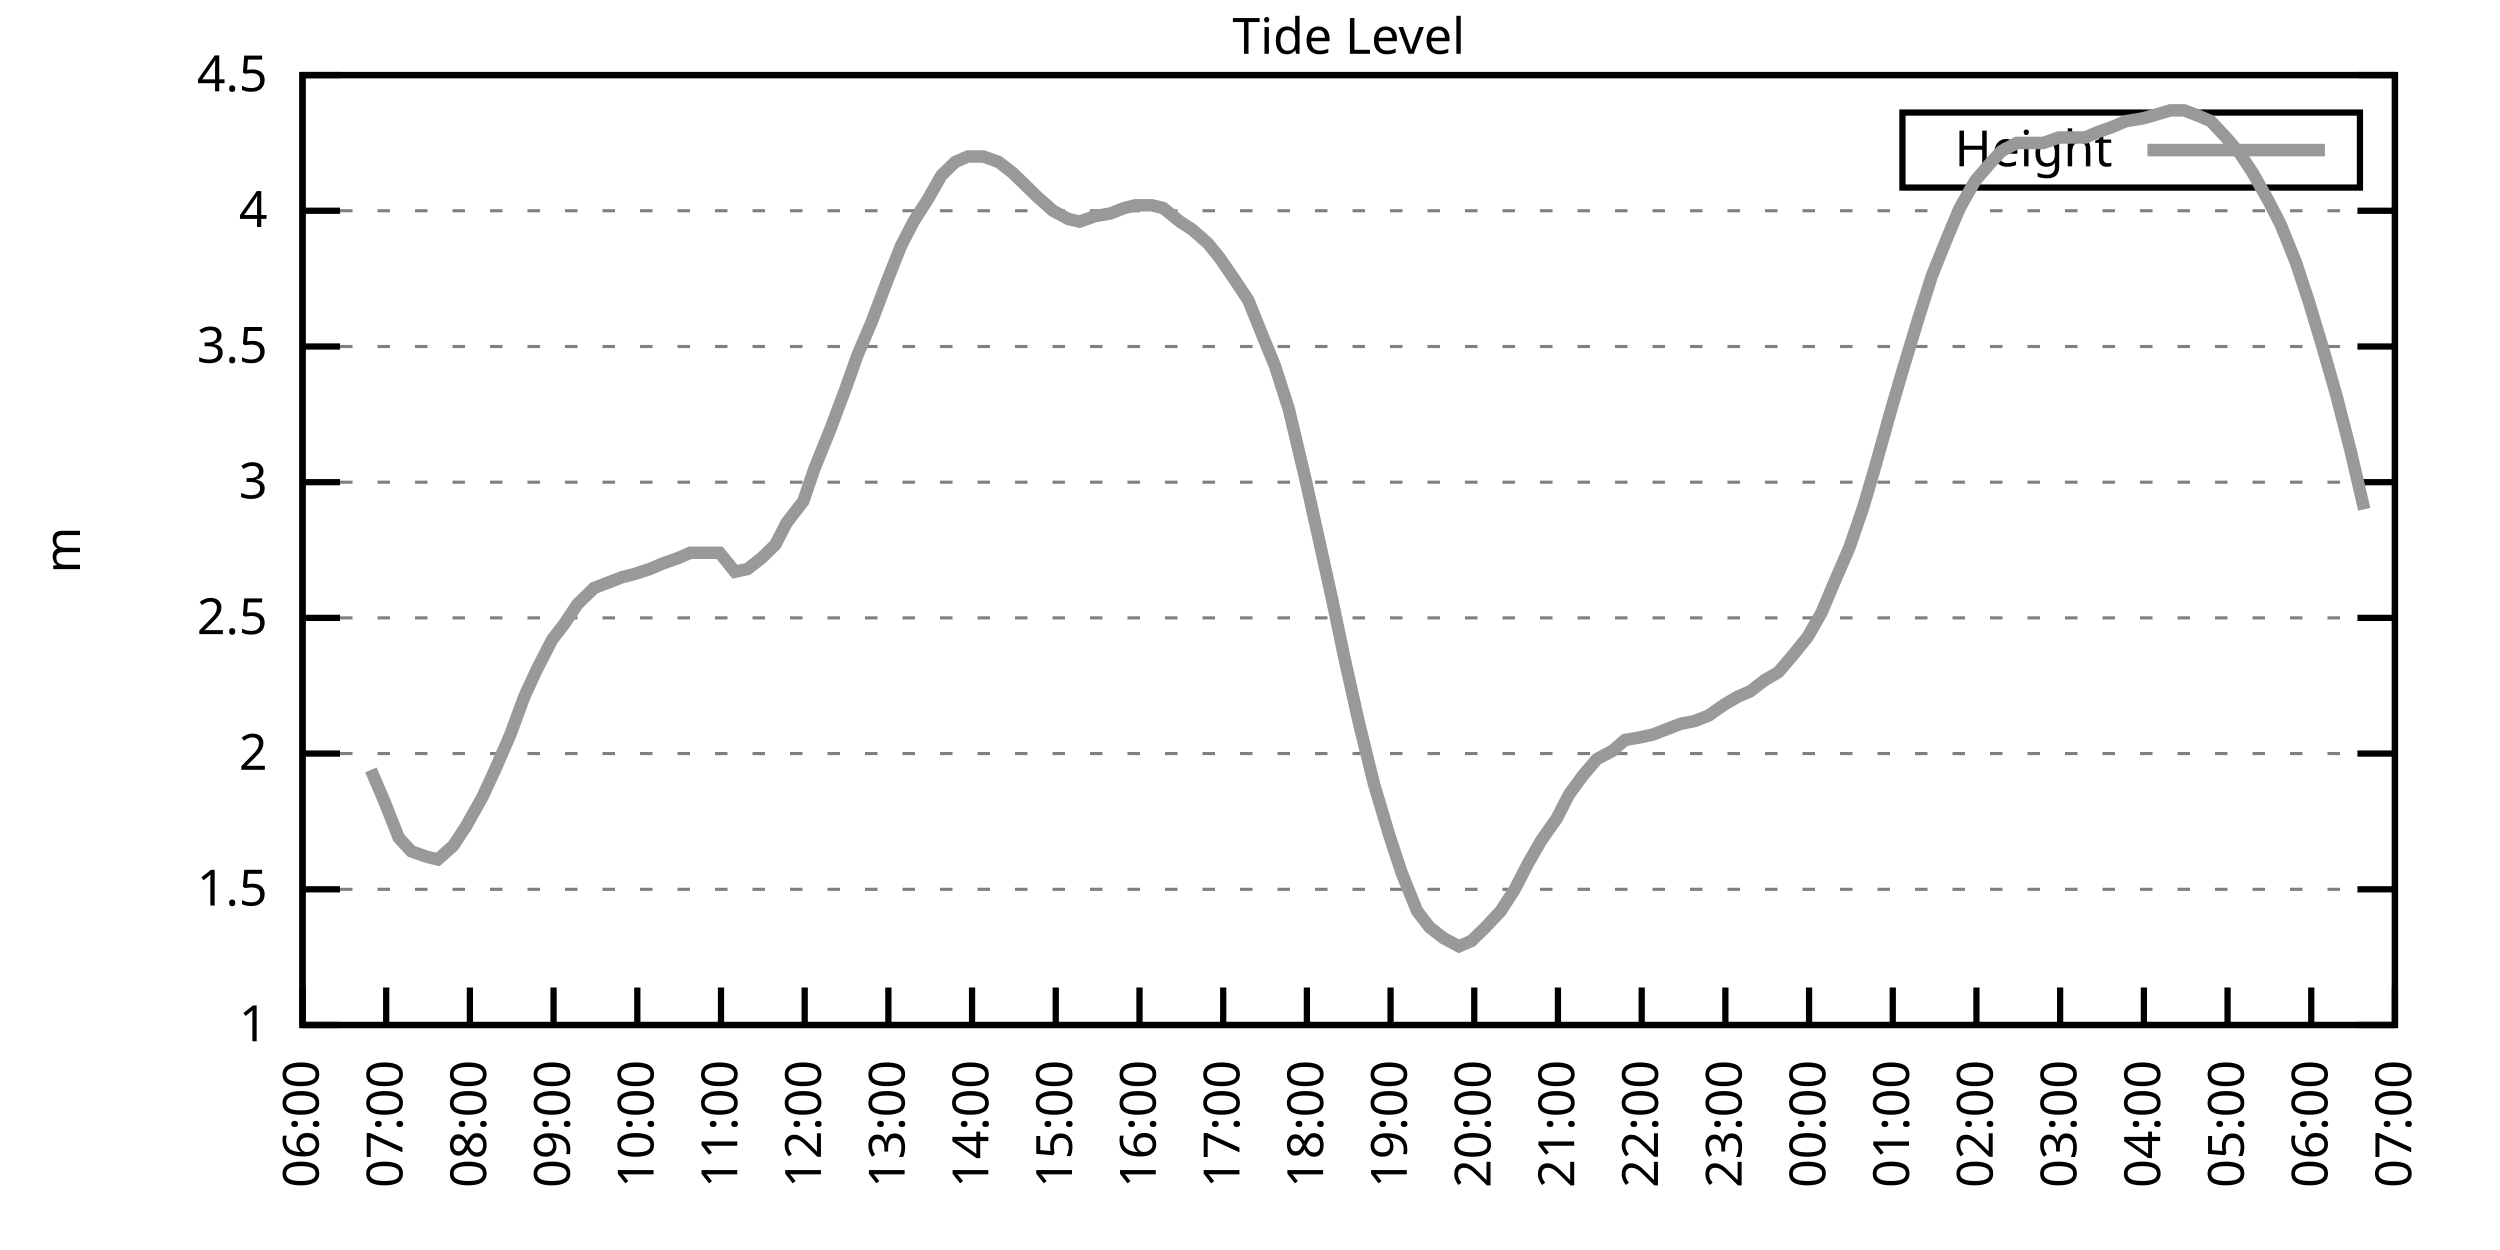
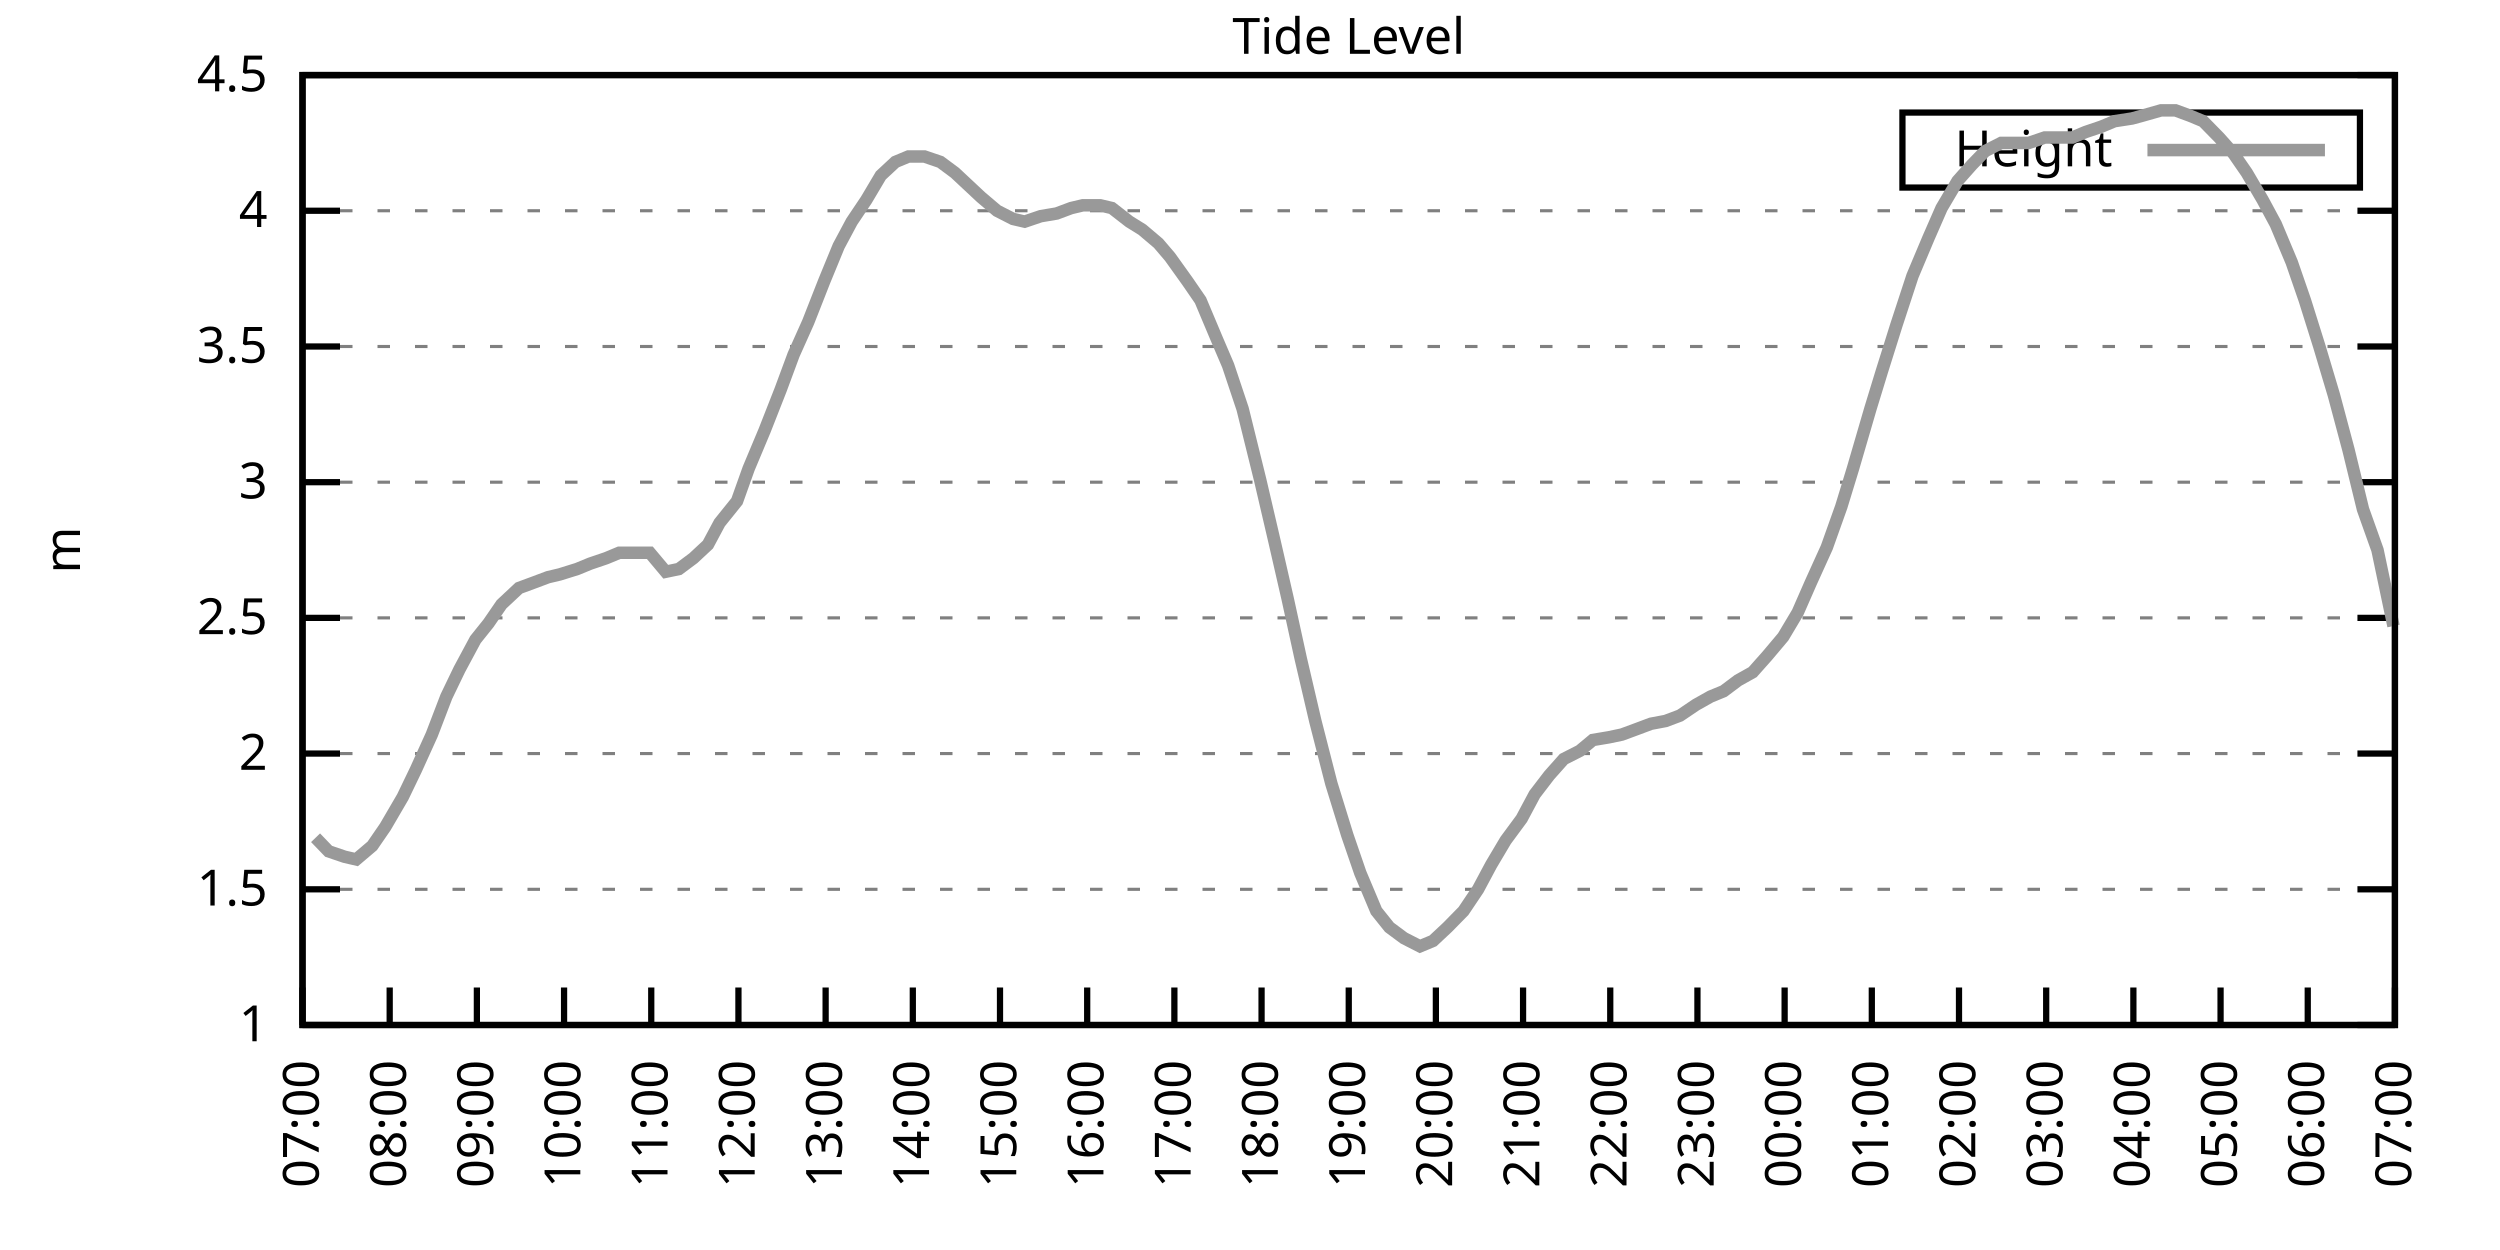
<svg xmlns="http://www.w3.org/2000/svg" xmlns:xlink="http://www.w3.org/1999/xlink" width="400" height="200" viewBox="0 0 400 200">
  <g id="gnuplot_canvas">
    <rect x="0" y="0" width="400" height="200" fill="none" />
    <defs>
      <circle id="gpDot" r="0.5" stroke-width="0.5" stroke="currentColor" />
      <path id="gpPt0" stroke-width="0.333" stroke="currentColor" d="M-1,0 h2 M0,-1 v2" />
      <path id="gpPt1" stroke-width="0.333" stroke="currentColor" d="M-1,-1 L1,1 M1,-1 L-1,1" />
      <path id="gpPt2" stroke-width="0.333" stroke="currentColor" d="M-1,0 L1,0 M0,-1 L0,1 M-1,-1 L1,1 M-1,1 L1,-1" />
      <rect id="gpPt3" stroke-width="0.333" stroke="currentColor" x="-1" y="-1" width="2" height="2" />
      <rect id="gpPt4" stroke-width="0.333" stroke="currentColor" fill="currentColor" x="-1" y="-1" width="2" height="2" />
      <circle id="gpPt5" stroke-width="0.333" stroke="currentColor" cx="0" cy="0" r="1" />
      <use xlink:href="#gpPt5" id="gpPt6" fill="currentColor" stroke="none" />
      <path id="gpPt7" stroke-width="0.333" stroke="currentColor" d="M0,-1.33 L-1.33,0.67 L1.33,0.67 z" />
      <use xlink:href="#gpPt7" id="gpPt8" fill="currentColor" stroke="none" />
      <use xlink:href="#gpPt7" id="gpPt9" stroke="currentColor" transform="rotate(180)" />
      <use xlink:href="#gpPt9" id="gpPt10" fill="currentColor" stroke="none" />
      <use xlink:href="#gpPt3" id="gpPt11" stroke="currentColor" transform="rotate(45)" />
      <use xlink:href="#gpPt11" id="gpPt12" fill="currentColor" stroke="none" />
      <path id="gpPt13" stroke-width="0.333" stroke="currentColor" d="M0,1.330 L1.265,0.411 L0.782,-1.067 L-0.782,-1.076 L-1.265,0.411 z" />
      <use xlink:href="#gpPt13" id="gpPt14" fill="currentColor" stroke="none" />
      <filter id="textbox" filterUnits="objectBoundingBox" x="0" y="0" height="1" width="1">
        <feFlood flood-color="white" flood-opacity="1" result="bgnd" />
        <feComposite in="SourceGraphic" in2="bgnd" operator="atop" />
      </filter>
      <filter id="greybox" filterUnits="objectBoundingBox" x="0" y="0" height="1" width="1">
        <feFlood flood-color="lightgrey" flood-opacity="1" result="grey" />
        <feComposite in="SourceGraphic" in2="grey" operator="atop" />
      </filter>
    </defs>
    <g fill="none" color="white" stroke="currentColor" stroke-width="1.00" stroke-linecap="butt" stroke-linejoin="miter">
</g>
    <g fill="none" color="black" stroke="currentColor" stroke-width="1.00" stroke-linecap="butt" stroke-linejoin="miter">
      <g stroke="none" shape-rendering="crispEdges">
        <polygon fill="rgb(255, 255, 255)" points="48.40,164.00 383.18,164.00 383.18,12.02 48.40,12.02 " />
      </g>
    </g>
    <g fill="none" color="black" stroke="currentColor" stroke-width="1.00" stroke-linecap="butt" stroke-linejoin="miter">
</g>
    <g fill="none" color="black" stroke="black" stroke-width="0.50" stroke-linecap="butt" stroke-linejoin="miter">
</g>
    <g fill="none" color="gray" stroke="currentColor" stroke-width="0.50" stroke-linecap="butt" stroke-linejoin="miter">
      <path stroke="gray" stroke-dasharray="2,4" class="gridline" d="M48.40,164.00 L383.19,164.00  " />
    </g>
    <g fill="none" color="gray" stroke="gray" stroke-width="1.00" stroke-linecap="butt" stroke-linejoin="miter">
</g>
    <g fill="none" color="black" stroke="currentColor" stroke-width="1.00" stroke-linecap="butt" stroke-linejoin="miter">
      <path stroke="black" d="M48.40,164.00 L54.40,164.00 M383.19,164.00 L377.19,164.00  " />
      <g transform="translate(42.80,166.60)" stroke="none" fill="black" font-family="Sans" font-size="8.00" text-anchor="end">
        <text>
          <tspan font-family="Sans"> 1</tspan>
        </text>
      </g>
    </g>
    <g fill="none" color="black" stroke="currentColor" stroke-width="1.00" stroke-linecap="butt" stroke-linejoin="miter">
</g>
    <g fill="none" color="black" stroke="black" stroke-width="0.50" stroke-linecap="butt" stroke-linejoin="miter">
</g>
    <g fill="none" color="gray" stroke="currentColor" stroke-width="0.50" stroke-linecap="butt" stroke-linejoin="miter">
      <path stroke="gray" stroke-dasharray="2,4" class="gridline" d="M48.40,142.29 L383.19,142.29  " />
    </g>
    <g fill="none" color="gray" stroke="gray" stroke-width="1.00" stroke-linecap="butt" stroke-linejoin="miter">
</g>
    <g fill="none" color="black" stroke="currentColor" stroke-width="1.00" stroke-linecap="butt" stroke-linejoin="miter">
      <path stroke="black" d="M48.40,142.29 L54.40,142.29 M383.19,142.29 L377.19,142.29  " />
      <g transform="translate(42.80,144.89)" stroke="none" fill="black" font-family="Sans" font-size="8.00" text-anchor="end">
        <text>
          <tspan font-family="Sans"> 1.5</tspan>
        </text>
      </g>
    </g>
    <g fill="none" color="black" stroke="currentColor" stroke-width="1.00" stroke-linecap="butt" stroke-linejoin="miter">
</g>
    <g fill="none" color="black" stroke="black" stroke-width="0.50" stroke-linecap="butt" stroke-linejoin="miter">
</g>
    <g fill="none" color="gray" stroke="currentColor" stroke-width="0.50" stroke-linecap="butt" stroke-linejoin="miter">
      <path stroke="gray" stroke-dasharray="2,4" class="gridline" d="M48.40,120.57 L383.19,120.57  " />
    </g>
    <g fill="none" color="gray" stroke="gray" stroke-width="1.00" stroke-linecap="butt" stroke-linejoin="miter">
</g>
    <g fill="none" color="black" stroke="currentColor" stroke-width="1.00" stroke-linecap="butt" stroke-linejoin="miter">
      <path stroke="black" d="M48.40,120.57 L54.40,120.57 M383.19,120.57 L377.19,120.57  " />
      <g transform="translate(42.80,123.17)" stroke="none" fill="black" font-family="Sans" font-size="8.00" text-anchor="end">
        <text>
          <tspan font-family="Sans"> 2</tspan>
        </text>
      </g>
    </g>
    <g fill="none" color="black" stroke="currentColor" stroke-width="1.00" stroke-linecap="butt" stroke-linejoin="miter">
</g>
    <g fill="none" color="black" stroke="black" stroke-width="0.50" stroke-linecap="butt" stroke-linejoin="miter">
</g>
    <g fill="none" color="gray" stroke="currentColor" stroke-width="0.50" stroke-linecap="butt" stroke-linejoin="miter">
      <path stroke="gray" stroke-dasharray="2,4" class="gridline" d="M48.40,98.86 L383.19,98.86  " />
    </g>
    <g fill="none" color="gray" stroke="gray" stroke-width="1.00" stroke-linecap="butt" stroke-linejoin="miter">
</g>
    <g fill="none" color="black" stroke="currentColor" stroke-width="1.00" stroke-linecap="butt" stroke-linejoin="miter">
      <path stroke="black" d="M48.40,98.86 L54.40,98.86 M383.19,98.86 L377.19,98.86  " />
      <g transform="translate(42.80,101.46)" stroke="none" fill="black" font-family="Sans" font-size="8.00" text-anchor="end">
        <text>
          <tspan font-family="Sans"> 2.5</tspan>
        </text>
      </g>
    </g>
    <g fill="none" color="black" stroke="currentColor" stroke-width="1.00" stroke-linecap="butt" stroke-linejoin="miter">
</g>
    <g fill="none" color="black" stroke="black" stroke-width="0.50" stroke-linecap="butt" stroke-linejoin="miter">
</g>
    <g fill="none" color="gray" stroke="currentColor" stroke-width="0.50" stroke-linecap="butt" stroke-linejoin="miter">
      <path stroke="gray" stroke-dasharray="2,4" class="gridline" d="M48.40,77.15 L383.19,77.15  " />
    </g>
    <g fill="none" color="gray" stroke="gray" stroke-width="1.00" stroke-linecap="butt" stroke-linejoin="miter">
</g>
    <g fill="none" color="black" stroke="currentColor" stroke-width="1.00" stroke-linecap="butt" stroke-linejoin="miter">
      <path stroke="black" d="M48.40,77.15 L54.40,77.15 M383.19,77.15 L377.19,77.15  " />
      <g transform="translate(42.80,79.75)" stroke="none" fill="black" font-family="Sans" font-size="8.00" text-anchor="end">
        <text>
          <tspan font-family="Sans"> 3</tspan>
        </text>
      </g>
    </g>
    <g fill="none" color="black" stroke="currentColor" stroke-width="1.00" stroke-linecap="butt" stroke-linejoin="miter">
</g>
    <g fill="none" color="black" stroke="black" stroke-width="0.50" stroke-linecap="butt" stroke-linejoin="miter">
</g>
    <g fill="none" color="gray" stroke="currentColor" stroke-width="0.50" stroke-linecap="butt" stroke-linejoin="miter">
      <path stroke="gray" stroke-dasharray="2,4" class="gridline" d="M48.40,55.44 L383.19,55.44  " />
    </g>
    <g fill="none" color="gray" stroke="gray" stroke-width="1.00" stroke-linecap="butt" stroke-linejoin="miter">
</g>
    <g fill="none" color="black" stroke="currentColor" stroke-width="1.00" stroke-linecap="butt" stroke-linejoin="miter">
      <path stroke="black" d="M48.40,55.44 L54.40,55.44 M383.19,55.44 L377.19,55.44  " />
      <g transform="translate(42.80,58.04)" stroke="none" fill="black" font-family="Sans" font-size="8.00" text-anchor="end">
        <text>
          <tspan font-family="Sans"> 3.5</tspan>
        </text>
      </g>
    </g>
    <g fill="none" color="black" stroke="currentColor" stroke-width="1.00" stroke-linecap="butt" stroke-linejoin="miter">
</g>
    <g fill="none" color="black" stroke="black" stroke-width="0.50" stroke-linecap="butt" stroke-linejoin="miter">
</g>
    <g fill="none" color="gray" stroke="currentColor" stroke-width="0.50" stroke-linecap="butt" stroke-linejoin="miter">
      <path stroke="gray" stroke-dasharray="2,4" class="gridline" d="M48.40,33.72 L383.19,33.72  " />
    </g>
    <g fill="none" color="gray" stroke="gray" stroke-width="1.00" stroke-linecap="butt" stroke-linejoin="miter">
</g>
    <g fill="none" color="black" stroke="currentColor" stroke-width="1.00" stroke-linecap="butt" stroke-linejoin="miter">
      <path stroke="black" d="M48.40,33.72 L54.40,33.72 M383.19,33.72 L377.19,33.72  " />
      <g transform="translate(42.80,36.32)" stroke="none" fill="black" font-family="Sans" font-size="8.00" text-anchor="end">
        <text>
          <tspan font-family="Sans"> 4</tspan>
        </text>
      </g>
    </g>
    <g fill="none" color="black" stroke="currentColor" stroke-width="1.00" stroke-linecap="butt" stroke-linejoin="miter">
</g>
    <g fill="none" color="black" stroke="black" stroke-width="0.50" stroke-linecap="butt" stroke-linejoin="miter">
</g>
    <g fill="none" color="gray" stroke="currentColor" stroke-width="0.50" stroke-linecap="butt" stroke-linejoin="miter">
      <path stroke="gray" stroke-dasharray="2,4" class="gridline" d="M48.40,12.01 L383.19,12.01  " />
    </g>
    <g fill="none" color="gray" stroke="gray" stroke-width="1.00" stroke-linecap="butt" stroke-linejoin="miter">
</g>
    <g fill="none" color="black" stroke="currentColor" stroke-width="1.00" stroke-linecap="butt" stroke-linejoin="miter">
      <path stroke="black" d="M48.40,12.01 L54.40,12.01 M383.19,12.01 L377.19,12.01  " />
      <g transform="translate(42.80,14.61)" stroke="none" fill="black" font-family="Sans" font-size="8.00" text-anchor="end">
        <text>
          <tspan font-family="Sans"> 4.5</tspan>
        </text>
      </g>
    </g>
    <g fill="none" color="black" stroke="currentColor" stroke-width="1.00" stroke-linecap="butt" stroke-linejoin="miter">
      <path stroke="black" d="M48.40,164.00 L48.40,158.00  " />
      <g transform="translate(51.00,169.60) rotate(270.00)" stroke="none" fill="black" font-family="Sans" font-size="8.00" text-anchor="end">
        <text>
-           <tspan font-family="Sans">06:00</tspan>
-         </text>
-       </g>
-     </g>
-     <g fill="none" color="black" stroke="currentColor" stroke-width="1.00" stroke-linecap="butt" stroke-linejoin="miter">
-       <path stroke="black" d="M61.79,164.00 L61.79,158.00  " />
-       <g transform="translate(64.39,169.60) rotate(270.00)" stroke="none" fill="black" font-family="Sans" font-size="8.00" text-anchor="end">
-         <text>
          <tspan font-family="Sans">07:00</tspan>
        </text>
      </g>
    </g>
    <g fill="none" color="black" stroke="currentColor" stroke-width="1.00" stroke-linecap="butt" stroke-linejoin="miter">
-       <path stroke="black" d="M75.18,164.00 L75.18,158.00  " />
-       <g transform="translate(77.78,169.60) rotate(270.00)" stroke="none" fill="black" font-family="Sans" font-size="8.00" text-anchor="end">
+       <path stroke="black" d="M62.35,164.00 L62.35,158.00  " />
+       <g transform="translate(64.95,169.60) rotate(270.00)" stroke="none" fill="black" font-family="Sans" font-size="8.00" text-anchor="end">
        <text>
          <tspan font-family="Sans">08:00</tspan>
        </text>
      </g>
    </g>
    <g fill="none" color="black" stroke="currentColor" stroke-width="1.00" stroke-linecap="butt" stroke-linejoin="miter">
-       <path stroke="black" d="M88.57,164.00 L88.57,158.00  " />
-       <g transform="translate(91.17,169.60) rotate(270.00)" stroke="none" fill="black" font-family="Sans" font-size="8.00" text-anchor="end">
+       <path stroke="black" d="M76.30,164.00 L76.30,158.00  " />
+       <g transform="translate(78.90,169.60) rotate(270.00)" stroke="none" fill="black" font-family="Sans" font-size="8.00" text-anchor="end">
        <text>
          <tspan font-family="Sans">09:00</tspan>
        </text>
      </g>
    </g>
    <g fill="none" color="black" stroke="currentColor" stroke-width="1.00" stroke-linecap="butt" stroke-linejoin="miter">
-       <path stroke="black" d="M101.97,164.00 L101.97,158.00  " />
-       <g transform="translate(104.57,169.60) rotate(270.00)" stroke="none" fill="black" font-family="Sans" font-size="8.00" text-anchor="end">
+       <path stroke="black" d="M90.25,164.00 L90.25,158.00  " />
+       <g transform="translate(92.85,169.60) rotate(270.00)" stroke="none" fill="black" font-family="Sans" font-size="8.00" text-anchor="end">
        <text>
          <tspan font-family="Sans">10:00</tspan>
        </text>
      </g>
    </g>
    <g fill="none" color="black" stroke="currentColor" stroke-width="1.00" stroke-linecap="butt" stroke-linejoin="miter">
-       <path stroke="black" d="M115.36,164.00 L115.36,158.00  " />
-       <g transform="translate(117.96,169.60) rotate(270.00)" stroke="none" fill="black" font-family="Sans" font-size="8.00" text-anchor="end">
+       <path stroke="black" d="M104.20,164.00 L104.20,158.00  " />
+       <g transform="translate(106.80,169.60) rotate(270.00)" stroke="none" fill="black" font-family="Sans" font-size="8.00" text-anchor="end">
        <text>
          <tspan font-family="Sans">11:00</tspan>
        </text>
      </g>
    </g>
    <g fill="none" color="black" stroke="currentColor" stroke-width="1.00" stroke-linecap="butt" stroke-linejoin="miter">
-       <path stroke="black" d="M128.75,164.00 L128.75,158.00  " />
-       <g transform="translate(131.35,169.60) rotate(270.00)" stroke="none" fill="black" font-family="Sans" font-size="8.00" text-anchor="end">
+       <path stroke="black" d="M118.15,164.00 L118.15,158.00  " />
+       <g transform="translate(120.75,169.60) rotate(270.00)" stroke="none" fill="black" font-family="Sans" font-size="8.00" text-anchor="end">
        <text>
          <tspan font-family="Sans">12:00</tspan>
        </text>
      </g>
    </g>
    <g fill="none" color="black" stroke="currentColor" stroke-width="1.00" stroke-linecap="butt" stroke-linejoin="miter">
-       <path stroke="black" d="M142.14,164.00 L142.14,158.00  " />
-       <g transform="translate(144.74,169.60) rotate(270.00)" stroke="none" fill="black" font-family="Sans" font-size="8.00" text-anchor="end">
+       <path stroke="black" d="M132.10,164.00 L132.10,158.00  " />
+       <g transform="translate(134.70,169.60) rotate(270.00)" stroke="none" fill="black" font-family="Sans" font-size="8.00" text-anchor="end">
        <text>
          <tspan font-family="Sans">13:00</tspan>
        </text>
      </g>
    </g>
    <g fill="none" color="black" stroke="currentColor" stroke-width="1.00" stroke-linecap="butt" stroke-linejoin="miter">
-       <path stroke="black" d="M155.53,164.00 L155.53,158.00  " />
-       <g transform="translate(158.13,169.60) rotate(270.00)" stroke="none" fill="black" font-family="Sans" font-size="8.00" text-anchor="end">
+       <path stroke="black" d="M146.05,164.00 L146.05,158.00  " />
+       <g transform="translate(148.65,169.60) rotate(270.00)" stroke="none" fill="black" font-family="Sans" font-size="8.00" text-anchor="end">
        <text>
          <tspan font-family="Sans">14:00</tspan>
        </text>
      </g>
    </g>
    <g fill="none" color="black" stroke="currentColor" stroke-width="1.00" stroke-linecap="butt" stroke-linejoin="miter">
-       <path stroke="black" d="M168.92,164.00 L168.92,158.00  " />
-       <g transform="translate(171.52,169.60) rotate(270.00)" stroke="none" fill="black" font-family="Sans" font-size="8.00" text-anchor="end">
+       <path stroke="black" d="M160.00,164.00 L160.00,158.00  " />
+       <g transform="translate(162.60,169.60) rotate(270.00)" stroke="none" fill="black" font-family="Sans" font-size="8.00" text-anchor="end">
        <text>
          <tspan font-family="Sans">15:00</tspan>
        </text>
      </g>
    </g>
    <g fill="none" color="black" stroke="currentColor" stroke-width="1.00" stroke-linecap="butt" stroke-linejoin="miter">
-       <path stroke="black" d="M182.32,164.00 L182.32,158.00  " />
-       <g transform="translate(184.92,169.60) rotate(270.00)" stroke="none" fill="black" font-family="Sans" font-size="8.00" text-anchor="end">
+       <path stroke="black" d="M173.95,164.00 L173.95,158.00  " />
+       <g transform="translate(176.55,169.60) rotate(270.00)" stroke="none" fill="black" font-family="Sans" font-size="8.00" text-anchor="end">
        <text>
          <tspan font-family="Sans">16:00</tspan>
        </text>
      </g>
    </g>
    <g fill="none" color="black" stroke="currentColor" stroke-width="1.00" stroke-linecap="butt" stroke-linejoin="miter">
-       <path stroke="black" d="M195.71,164.00 L195.71,158.00  " />
-       <g transform="translate(198.31,169.60) rotate(270.00)" stroke="none" fill="black" font-family="Sans" font-size="8.00" text-anchor="end">
+       <path stroke="black" d="M187.90,164.00 L187.90,158.00  " />
+       <g transform="translate(190.50,169.60) rotate(270.00)" stroke="none" fill="black" font-family="Sans" font-size="8.00" text-anchor="end">
        <text>
          <tspan font-family="Sans">17:00</tspan>
        </text>
      </g>
    </g>
    <g fill="none" color="black" stroke="currentColor" stroke-width="1.00" stroke-linecap="butt" stroke-linejoin="miter">
-       <path stroke="black" d="M209.10,164.00 L209.10,158.00  " />
-       <g transform="translate(211.70,169.60) rotate(270.00)" stroke="none" fill="black" font-family="Sans" font-size="8.00" text-anchor="end">
+       <path stroke="black" d="M201.85,164.00 L201.85,158.00  " />
+       <g transform="translate(204.45,169.60) rotate(270.00)" stroke="none" fill="black" font-family="Sans" font-size="8.00" text-anchor="end">
        <text>
          <tspan font-family="Sans">18:00</tspan>
        </text>
      </g>
    </g>
    <g fill="none" color="black" stroke="currentColor" stroke-width="1.00" stroke-linecap="butt" stroke-linejoin="miter">
-       <path stroke="black" d="M222.49,164.00 L222.49,158.00  " />
-       <g transform="translate(225.09,169.60) rotate(270.00)" stroke="none" fill="black" font-family="Sans" font-size="8.00" text-anchor="end">
+       <path stroke="black" d="M215.80,164.00 L215.80,158.00  " />
+       <g transform="translate(218.40,169.60) rotate(270.00)" stroke="none" fill="black" font-family="Sans" font-size="8.00" text-anchor="end">
        <text>
          <tspan font-family="Sans">19:00</tspan>
        </text>
      </g>
    </g>
    <g fill="none" color="black" stroke="currentColor" stroke-width="1.00" stroke-linecap="butt" stroke-linejoin="miter">
-       <path stroke="black" d="M235.88,164.00 L235.88,158.00  " />
-       <g transform="translate(238.48,169.60) rotate(270.00)" stroke="none" fill="black" font-family="Sans" font-size="8.00" text-anchor="end">
+       <path stroke="black" d="M229.74,164.00 L229.74,158.00  " />
+       <g transform="translate(232.34,169.60) rotate(270.00)" stroke="none" fill="black" font-family="Sans" font-size="8.00" text-anchor="end">
        <text>
          <tspan font-family="Sans">20:00</tspan>
        </text>
      </g>
    </g>
    <g fill="none" color="black" stroke="currentColor" stroke-width="1.00" stroke-linecap="butt" stroke-linejoin="miter">
-       <path stroke="black" d="M249.27,164.00 L249.27,158.00  " />
-       <g transform="translate(251.87,169.60) rotate(270.00)" stroke="none" fill="black" font-family="Sans" font-size="8.00" text-anchor="end">
+       <path stroke="black" d="M243.69,164.00 L243.69,158.00  " />
+       <g transform="translate(246.29,169.60) rotate(270.00)" stroke="none" fill="black" font-family="Sans" font-size="8.00" text-anchor="end">
        <text>
          <tspan font-family="Sans">21:00</tspan>
        </text>
      </g>
    </g>
    <g fill="none" color="black" stroke="currentColor" stroke-width="1.00" stroke-linecap="butt" stroke-linejoin="miter">
-       <path stroke="black" d="M262.67,164.00 L262.67,158.00  " />
-       <g transform="translate(265.27,169.60) rotate(270.00)" stroke="none" fill="black" font-family="Sans" font-size="8.00" text-anchor="end">
+       <path stroke="black" d="M257.64,164.00 L257.64,158.00  " />
+       <g transform="translate(260.24,169.60) rotate(270.00)" stroke="none" fill="black" font-family="Sans" font-size="8.00" text-anchor="end">
        <text>
          <tspan font-family="Sans">22:00</tspan>
        </text>
      </g>
    </g>
    <g fill="none" color="black" stroke="currentColor" stroke-width="1.00" stroke-linecap="butt" stroke-linejoin="miter">
-       <path stroke="black" d="M276.06,164.00 L276.06,158.00  " />
-       <g transform="translate(278.66,169.60) rotate(270.00)" stroke="none" fill="black" font-family="Sans" font-size="8.00" text-anchor="end">
+       <path stroke="black" d="M271.59,164.00 L271.59,158.00  " />
+       <g transform="translate(274.19,169.60) rotate(270.00)" stroke="none" fill="black" font-family="Sans" font-size="8.00" text-anchor="end">
        <text>
          <tspan font-family="Sans">23:00</tspan>
        </text>
      </g>
    </g>
    <g fill="none" color="black" stroke="currentColor" stroke-width="1.00" stroke-linecap="butt" stroke-linejoin="miter">
-       <path stroke="black" d="M289.45,164.00 L289.45,158.00  " />
-       <g transform="translate(292.05,169.60) rotate(270.00)" stroke="none" fill="black" font-family="Sans" font-size="8.00" text-anchor="end">
+       <path stroke="black" d="M285.54,164.00 L285.54,158.00  " />
+       <g transform="translate(288.14,169.60) rotate(270.00)" stroke="none" fill="black" font-family="Sans" font-size="8.00" text-anchor="end">
        <text>
          <tspan font-family="Sans">00:00</tspan>
        </text>
      </g>
    </g>
    <g fill="none" color="black" stroke="currentColor" stroke-width="1.00" stroke-linecap="butt" stroke-linejoin="miter">
-       <path stroke="black" d="M302.84,164.00 L302.84,158.00  " />
-       <g transform="translate(305.44,169.60) rotate(270.00)" stroke="none" fill="black" font-family="Sans" font-size="8.00" text-anchor="end">
+       <path stroke="black" d="M299.49,164.00 L299.49,158.00  " />
+       <g transform="translate(302.09,169.60) rotate(270.00)" stroke="none" fill="black" font-family="Sans" font-size="8.00" text-anchor="end">
        <text>
          <tspan font-family="Sans">01:00</tspan>
        </text>
      </g>
    </g>
    <g fill="none" color="black" stroke="currentColor" stroke-width="1.00" stroke-linecap="butt" stroke-linejoin="miter">
-       <path stroke="black" d="M316.23,164.00 L316.23,158.00  " />
-       <g transform="translate(318.83,169.60) rotate(270.00)" stroke="none" fill="black" font-family="Sans" font-size="8.00" text-anchor="end">
+       <path stroke="black" d="M313.44,164.00 L313.44,158.00  " />
+       <g transform="translate(316.04,169.60) rotate(270.00)" stroke="none" fill="black" font-family="Sans" font-size="8.00" text-anchor="end">
        <text>
          <tspan font-family="Sans">02:00</tspan>
        </text>
      </g>
    </g>
    <g fill="none" color="black" stroke="currentColor" stroke-width="1.00" stroke-linecap="butt" stroke-linejoin="miter">
-       <path stroke="black" d="M329.62,164.00 L329.62,158.00  " />
-       <g transform="translate(332.22,169.60) rotate(270.00)" stroke="none" fill="black" font-family="Sans" font-size="8.00" text-anchor="end">
+       <path stroke="black" d="M327.39,164.00 L327.39,158.00  " />
+       <g transform="translate(329.99,169.60) rotate(270.00)" stroke="none" fill="black" font-family="Sans" font-size="8.00" text-anchor="end">
        <text>
          <tspan font-family="Sans">03:00</tspan>
        </text>
      </g>
    </g>
    <g fill="none" color="black" stroke="currentColor" stroke-width="1.00" stroke-linecap="butt" stroke-linejoin="miter">
-       <path stroke="black" d="M343.02,164.00 L343.02,158.00  " />
-       <g transform="translate(345.62,169.60) rotate(270.00)" stroke="none" fill="black" font-family="Sans" font-size="8.00" text-anchor="end">
+       <path stroke="black" d="M341.34,164.00 L341.34,158.00  " />
+       <g transform="translate(343.94,169.60) rotate(270.00)" stroke="none" fill="black" font-family="Sans" font-size="8.00" text-anchor="end">
        <text>
          <tspan font-family="Sans">04:00</tspan>
        </text>
      </g>
    </g>
    <g fill="none" color="black" stroke="currentColor" stroke-width="1.00" stroke-linecap="butt" stroke-linejoin="miter">
-       <path stroke="black" d="M356.41,164.00 L356.41,158.00  " />
-       <g transform="translate(359.01,169.60) rotate(270.00)" stroke="none" fill="black" font-family="Sans" font-size="8.00" text-anchor="end">
+       <path stroke="black" d="M355.29,164.00 L355.29,158.00  " />
+       <g transform="translate(357.89,169.60) rotate(270.00)" stroke="none" fill="black" font-family="Sans" font-size="8.00" text-anchor="end">
        <text>
          <tspan font-family="Sans">05:00</tspan>
        </text>
      </g>
    </g>
    <g fill="none" color="black" stroke="currentColor" stroke-width="1.00" stroke-linecap="butt" stroke-linejoin="miter">
-       <path stroke="black" d="M369.80,164.00 L369.80,158.00  " />
-       <g transform="translate(372.40,169.60) rotate(270.00)" stroke="none" fill="black" font-family="Sans" font-size="8.00" text-anchor="end">
+       <path stroke="black" d="M369.24,164.00 L369.24,158.00  " />
+       <g transform="translate(371.84,169.60) rotate(270.00)" stroke="none" fill="black" font-family="Sans" font-size="8.00" text-anchor="end">
        <text>
          <tspan font-family="Sans">06:00</tspan>
        </text>
      </g>
    </g>
    <g fill="none" color="black" stroke="currentColor" stroke-width="1.00" stroke-linecap="butt" stroke-linejoin="miter">
      <path stroke="black" d="M383.19,164.00 L383.19,158.00  " />
      <g transform="translate(385.79,169.60) rotate(270.00)" stroke="none" fill="black" font-family="Sans" font-size="8.00" text-anchor="end">
        <text>
          <tspan font-family="Sans">07:00</tspan>
        </text>
      </g>
    </g>
    <g fill="none" color="black" stroke="currentColor" stroke-width="1.00" stroke-linecap="butt" stroke-linejoin="miter">
</g>
    <g fill="none" color="black" stroke="currentColor" stroke-width="1.00" stroke-linecap="butt" stroke-linejoin="miter">
      <path stroke="black" d="M48.40,12.01 L48.40,164.00 L383.19,164.00 L383.19,12.01 L48.40,12.01 Z  " />
    </g>
    <g fill="none" color="black" stroke="currentColor" stroke-width="1.00" stroke-linecap="butt" stroke-linejoin="miter">
</g>
    <g fill="none" color="black" stroke="currentColor" stroke-width="1.00" stroke-linecap="butt" stroke-linejoin="miter">
      <path stroke="black" d="M304.39,30.01 L304.39,18.01 L377.59,18.01 L377.59,30.01 L304.39,30.01 Z  " />
    </g>
    <g id="Tide_level_plot_1">
      <g fill="none" color="white" stroke="black" stroke-width="2.00" stroke-linecap="butt" stroke-linejoin="miter">
</g>
      <g fill="none" color="black" stroke="currentColor" stroke-width="2.00" stroke-linecap="butt" stroke-linejoin="miter">
        <g transform="translate(337.99,26.61)" stroke="none" fill="black" font-family="Sans" font-size="8.00" text-anchor="end">
          <text>
            <tspan font-family="Sans">Height</tspan>
          </text>
        </g>
      </g>
      <g fill="none" color="black" stroke="currentColor" stroke-width="2.00" stroke-linecap="butt" stroke-linejoin="miter">
-         <path stroke="rgb(153, 153, 153)" d="M343.59,24.01 L371.99,24.01 M59.34,123.18 L61.57,128.39 L63.80,134.04 L65.81,136.21 L68.26,137.08 L70.05,137.51   L72.50,135.34 L74.51,132.30 L77.19,127.52 L79.20,123.18 L81.66,117.53 L83.89,111.45 L85.90,107.11 L88.35,102.34   L90.36,99.73 L92.37,96.69 L95.05,94.08 L97.28,93.22 L99.51,92.35 L101.30,91.91 L103.98,91.04 L105.98,90.18   L108.44,89.31 L110.45,88.44 L112.46,88.44 L115.13,88.44 L117.59,91.48 L119.60,91.04 L121.83,89.31 L124.06,87.14   L125.85,83.66 L128.53,80.19 L130.31,74.98 L132.77,68.90 L135.22,62.38 L137.23,56.74 L139.46,51.53 L141.92,45.01   L144.15,39.37 L146.16,35.46 L148.39,31.99 L150.62,28.08 L152.85,25.91 L154.86,25.04 L157.32,25.04 L159.77,25.91   L162.01,27.64 L164.24,29.81 L166.02,31.55 L168.48,33.72 L170.93,35.03 L172.72,35.46 L175.17,34.59 L177.63,34.16   L179.86,33.29 L181.65,32.85 L184.32,32.85 L186.11,33.29 L188.79,35.46 L190.80,36.76 L193.25,38.93 L195.04,41.11   L197.72,45.01 L199.73,48.05 L202.18,54.13 L203.97,58.48 L206.20,65.42 L208.88,76.71 L211.11,86.70 L213.12,95.82   L215.13,105.38 L217.36,115.36 L219.81,125.35 L222.27,133.60 L224.28,139.68 L226.73,145.76 L228.74,148.37 L230.97,150.10   L233.43,151.41 L235.44,150.54 L237.67,148.37 L240.12,145.76 L242.36,142.29 L244.36,138.38 L246.60,134.47 L249.05,131.00   L251.06,127.09 L253.29,124.05 L255.52,121.44 L257.98,120.14 L259.99,118.40 L262.44,117.97 L264.45,117.53 L266.68,116.67   L268.92,115.80 L271.15,115.36 L273.38,114.49 L275.83,112.76 L278.07,111.45 L280.07,110.59 L282.31,108.85 L284.54,107.55   L286.77,104.94 L289.23,101.90 L291.46,97.99 L293.47,93.22 L295.92,87.57 L298.15,81.06 L299.94,74.98 L302.62,65.42   L304.40,59.34 L306.63,51.96 L309.09,44.15 L311.54,38.07 L313.55,33.29 L316.01,28.95 L318.24,26.34 L320.25,24.17   L322.70,22.87 L324.71,22.87 L326.95,22.87 L329.40,22.00 L330.74,22.00 L333.64,22.00 L335.65,21.13 L338.10,20.26   L340.11,19.39 L342.79,18.96 L344.35,18.52 L347.26,17.66 L349.49,17.66 L351.72,18.52 L353.73,19.39 L356.18,22.00   L358.42,24.60 L360.42,27.64 L362.88,31.99 L364.89,35.89 L367.34,41.97 L369.35,48.05 L371.58,55.44 L373.82,63.25   L376.05,71.94 L378.28,81.49  " />
+         <path stroke="rgb(153, 153, 153)" d="M343.59,24.01 L371.99,24.01 M50.49,134.04 L52.58,136.21 L55.14,137.08 L57.00,137.51 L59.56,135.34 L61.65,132.30   L64.44,127.52 L66.53,123.18 L69.09,117.53 L71.42,111.45 L73.51,107.11 L76.07,102.34 L78.16,99.73 L80.25,96.69   L83.04,94.08 L85.37,93.22 L87.69,92.35 L89.55,91.91 L92.34,91.04 L94.43,90.18 L96.99,89.31 L99.08,88.44   L101.18,88.44 L103.97,88.44 L106.52,91.48 L108.62,91.04 L110.94,89.31 L113.27,87.14 L115.13,83.66 L117.92,80.19   L119.78,74.98 L122.33,68.90 L124.89,62.38 L126.98,56.74 L129.31,51.53 L131.87,45.01 L134.19,39.37 L136.28,35.46   L138.61,31.99 L140.93,28.08 L143.26,25.91 L145.35,25.04 L147.91,25.04 L150.46,25.91 L152.79,27.64 L155.11,29.81   L156.97,31.55 L159.53,33.72 L162.09,35.03 L163.95,35.46 L166.51,34.59 L169.06,34.16 L171.39,33.29 L173.25,32.85   L176.04,32.85 L177.90,33.29 L180.69,35.46 L182.78,36.76 L185.34,38.93 L187.20,41.11 L189.99,45.01 L192.08,48.05   L194.64,54.13 L196.50,58.48 L198.82,65.42 L201.61,76.71 L203.94,86.70 L206.03,95.82 L208.12,105.38 L210.45,115.36   L213.01,125.35 L215.56,133.60 L217.65,139.68 L220.21,145.76 L222.30,148.37 L224.63,150.10 L227.19,151.41 L229.28,150.54   L231.60,148.37 L234.16,145.76 L236.49,142.29 L238.58,138.38 L240.90,134.47 L243.46,131.00 L245.55,127.09 L247.88,124.05   L250.20,121.44 L252.76,120.14 L254.85,118.40 L257.41,117.97 L259.50,117.53 L261.83,116.67 L264.15,115.80 L266.48,115.36   L268.80,114.49 L271.36,112.76 L273.69,111.45 L275.78,110.59 L278.10,108.85 L280.43,107.55 L282.75,104.94 L285.31,101.90   L287.64,97.99 L289.73,93.22 L292.29,87.57 L294.61,81.06 L296.47,74.98 L299.26,65.42 L301.12,59.34 L303.44,51.96   L306.00,44.15 L308.56,38.07 L310.65,33.29 L313.21,28.95 L315.53,26.34 L317.63,24.17 L320.18,22.87 L322.28,22.87   L324.60,22.87 L327.16,22.00 L328.55,22.00 L331.58,22.00 L333.67,21.13 L336.23,20.26 L338.32,19.39 L341.11,18.96   L342.74,18.52 L345.76,17.66 L348.08,17.66 L350.41,18.52 L352.50,19.39 L355.06,22.00 L357.38,24.60 L359.48,27.64   L362.03,31.99 L364.13,35.89 L366.68,41.97 L368.78,48.05 L371.10,55.44 L373.43,63.25 L375.75,71.94 L378.08,81.49   L380.40,88.00 L382.96,100.16  " />
      </g>
    </g>
    <g fill="none" color="black" stroke="currentColor" stroke-width="2.00" stroke-linecap="butt" stroke-linejoin="miter">
</g>
    <g fill="none" color="black" stroke="black" stroke-width="1.00" stroke-linecap="butt" stroke-linejoin="miter">
</g>
    <g fill="none" color="black" stroke="currentColor" stroke-width="1.00" stroke-linecap="butt" stroke-linejoin="miter">
      <path stroke="black" d="M48.40,12.01 L48.40,164.00 L383.19,164.00 L383.19,12.01 L48.40,12.01 Z  " />
      <g transform="translate(12.80,88.01) rotate(270.00)" stroke="none" fill="black" font-family="Sans" font-size="8.00" text-anchor="middle">
        <text>
          <tspan font-family="Sans">m</tspan>
        </text>
      </g>
    </g>
    <g fill="none" color="black" stroke="currentColor" stroke-width="1.00" stroke-linecap="butt" stroke-linejoin="miter">
</g>
    <g fill="none" color="black" stroke="currentColor" stroke-width="1.00" stroke-linecap="butt" stroke-linejoin="miter">
      <g transform="translate(215.79,8.61)" stroke="none" fill="black" font-family="Sans" font-size="8.00" text-anchor="middle">
        <text>
          <tspan font-family="Sans">Tide Level</tspan>
        </text>
      </g>
    </g>
    <g fill="none" color="black" stroke="currentColor" stroke-width="1.00" stroke-linecap="butt" stroke-linejoin="miter">
</g>
  </g>
</svg>
